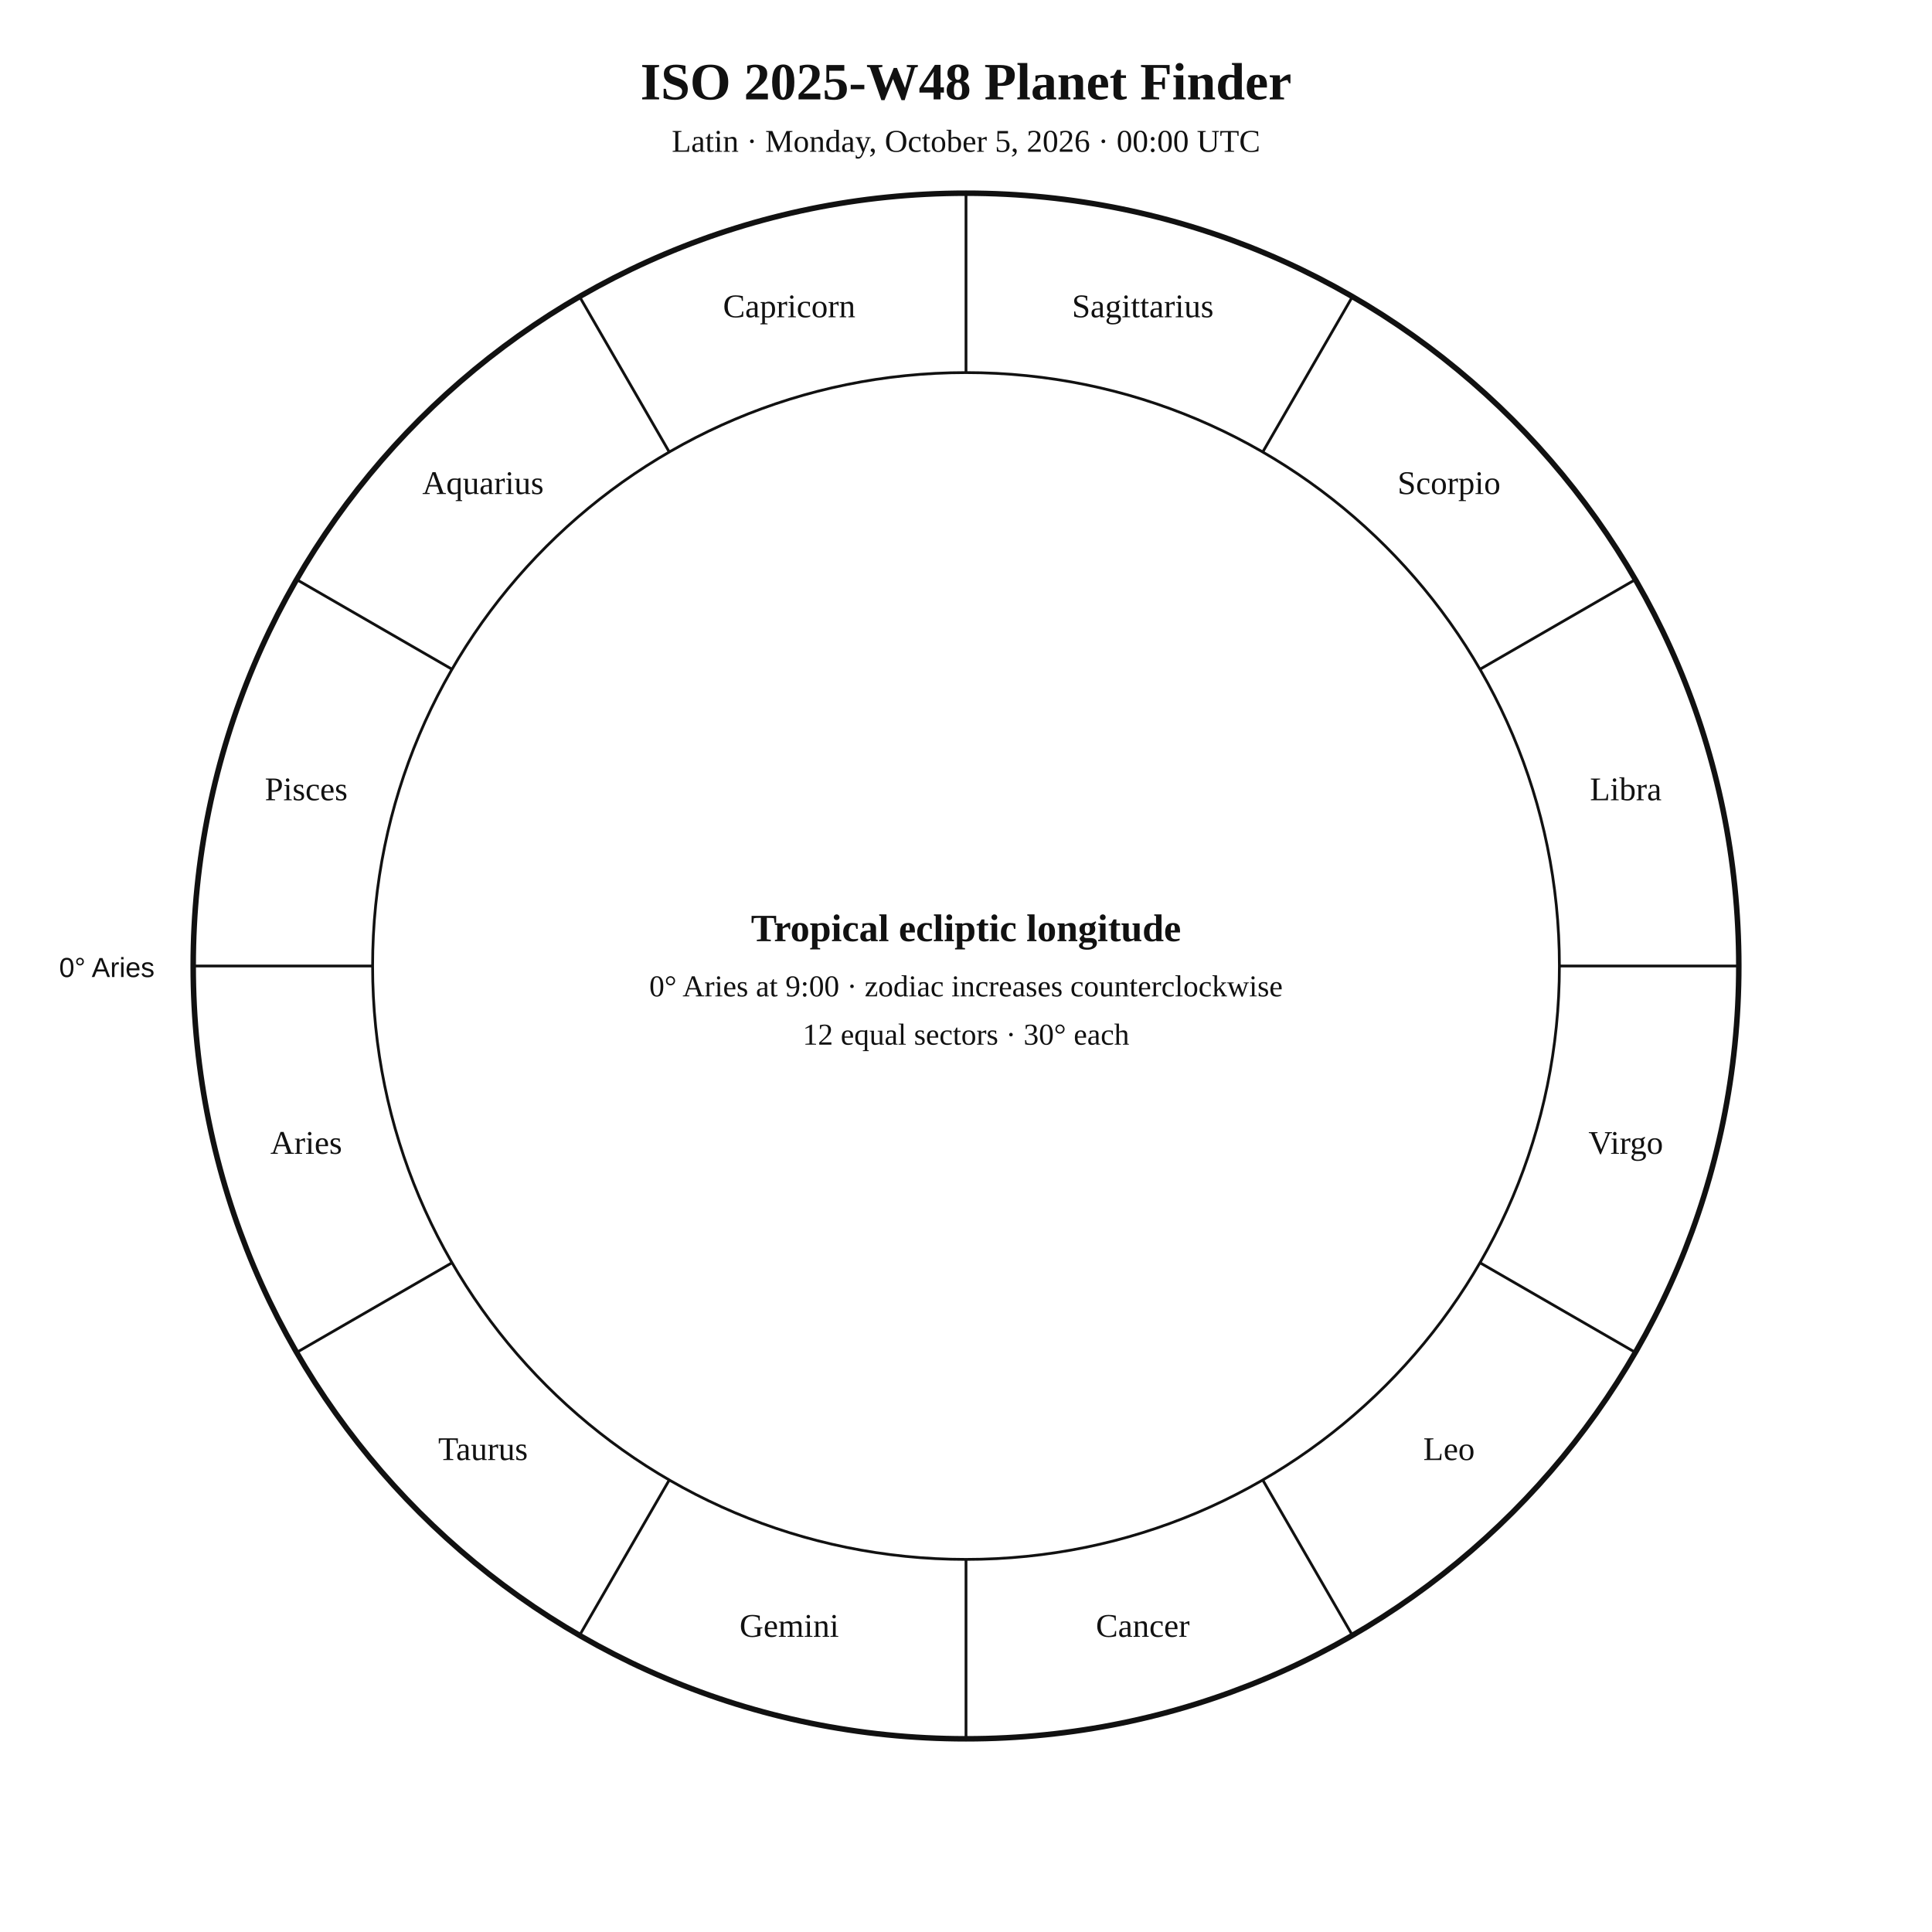
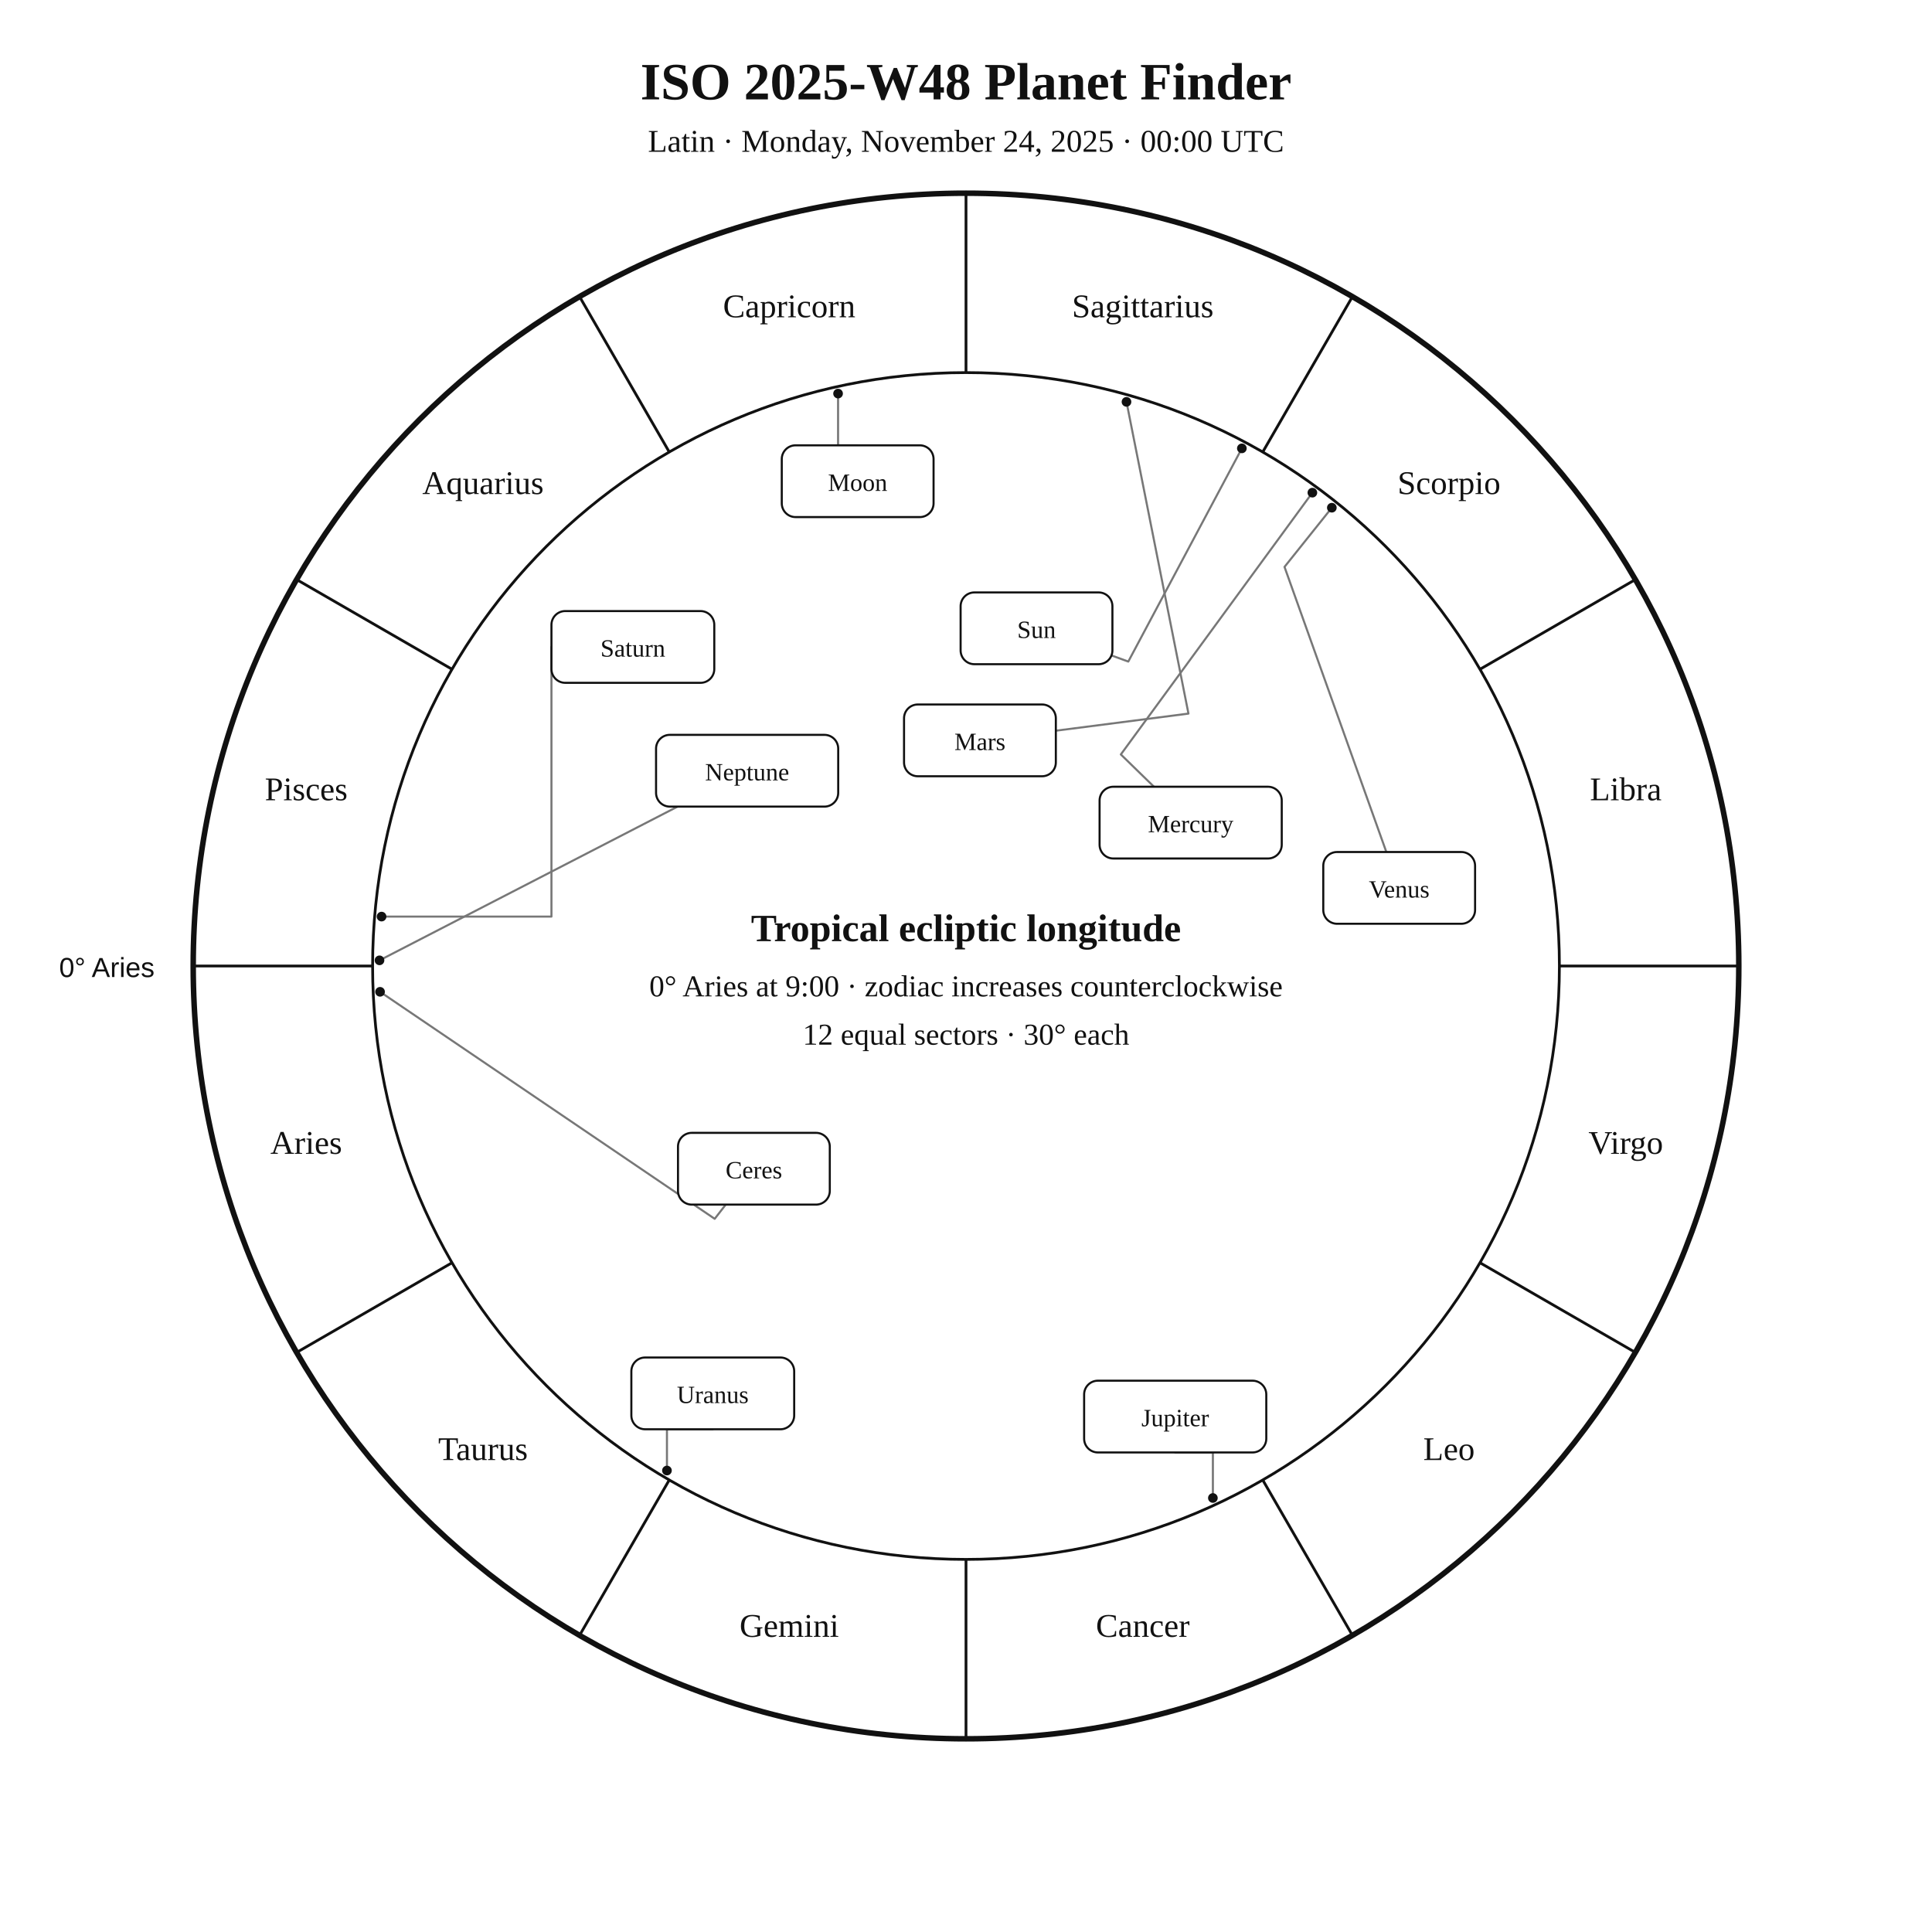
<svg xmlns="http://www.w3.org/2000/svg" width="1400" height="1400" viewBox="0 0 1400 1400">
  <rect width="100%" height="100%" fill="white" />
-   <style>text{font-family:Georgia,"Times New Roman",serif;fill:#111 !important;color:#111 !important;-webkit-text-fill-color:#111 !important}.sans{font-family:Arial,Helvetica,sans-serif}</style>
+   <style>text{font-family:Georgia,"Times New Roman",serif;fill:#111}.sans{font-family:Arial,Helvetica,sans-serif}.symbol{font-family:"Arial Unicode MS","Segoe UI Symbol","Noto Sans Symbols 2","Apple Symbols",serif;font-variant-emoji:text;fill:#111}</style>
  <text x="700" y="72" text-anchor="middle" font-size="38" font-weight="700">ISO 2025-W48 Planet Finder</text>
-   <text x="700" y="110" text-anchor="middle" font-size="23">Latin · Monday, October 5, 2026 · 00:00 UTC</text>
+   <text x="700" y="110" text-anchor="middle" font-size="23">Latin · Monday, November 24, 2025 · 00:00 UTC</text>
  <circle cx="700" cy="700" r="560" fill="none" stroke="#111" stroke-width="4" />
  <circle cx="700" cy="700" r="430" fill="none" stroke="#111" stroke-width="2" />
  <line x1="270.0" y1="700.0" x2="140.0" y2="700.0" stroke="#111" stroke-width="2" />
  <line x1="327.6" y1="915.0" x2="215.0" y2="980.0" stroke="#111" stroke-width="2" />
  <line x1="485.0" y1="1072.4" x2="420.0" y2="1185.0" stroke="#111" stroke-width="2" />
  <line x1="700.0" y1="1130.0" x2="700.0" y2="1260.0" stroke="#111" stroke-width="2" />
  <line x1="915.0" y1="1072.4" x2="980.0" y2="1185.0" stroke="#111" stroke-width="2" />
  <line x1="1072.4" y1="915.0" x2="1185.0" y2="980.0" stroke="#111" stroke-width="2" />
  <line x1="1130.0" y1="700.0" x2="1260.0" y2="700.0" stroke="#111" stroke-width="2" />
  <line x1="1072.4" y1="485.0" x2="1185.0" y2="420.0" stroke="#111" stroke-width="2" />
  <line x1="915.0" y1="327.6" x2="980.0" y2="215.0" stroke="#111" stroke-width="2" />
  <line x1="700.0" y1="270.0" x2="700.0" y2="140.0" stroke="#111" stroke-width="2" />
  <line x1="485.0" y1="327.6" x2="420.0" y2="215.0" stroke="#111" stroke-width="2" />
  <line x1="327.6" y1="485.0" x2="215.0" y2="420.0" stroke="#111" stroke-width="2" />
  <text x="221.9" y="836.1" text-anchor="middle" font-size="24">Aries</text>
-   <text x="350" y="1058" text-anchor="middle" font-size="24">Taurus</text>
+   <text x="350.0" y="1058.0" text-anchor="middle" font-size="24">Taurus</text>
  <text x="571.9" y="1186.1" text-anchor="middle" font-size="24">Gemini</text>
  <text x="828.1" y="1186.1" text-anchor="middle" font-size="24">Cancer</text>
-   <text x="1050" y="1058" text-anchor="middle" font-size="24">Leo</text>
+   <text x="1050.0" y="1058.0" text-anchor="middle" font-size="24">Leo</text>
  <text x="1178.1" y="836.1" text-anchor="middle" font-size="24">Virgo</text>
  <text x="1178.1" y="579.9" text-anchor="middle" font-size="24">Libra</text>
-   <text x="1050" y="358" text-anchor="middle" font-size="24">Scorpio</text>
+   <text x="1050.0" y="358.0" text-anchor="middle" font-size="24">Scorpio</text>
  <text x="828.1" y="229.9" text-anchor="middle" font-size="24">Sagittarius</text>
  <text x="571.9" y="229.9" text-anchor="middle" font-size="24">Capricorn</text>
-   <text x="350" y="358" text-anchor="middle" font-size="24">Aquarius</text>
+   <text x="350.0" y="358.0" text-anchor="middle" font-size="24">Aquarius</text>
  <text x="221.9" y="579.9" text-anchor="middle" font-size="24">Pisces</text>
  <text x="112" y="708" text-anchor="end" font-size="20" class="sans">0° Aries</text>
+   <polyline points="899.9,324.9 817.6,479.4 806.1,475.2" fill="none" stroke="#777" stroke-width="1.5" stroke-linejoin="round" stroke-linecap="round" />
+   <circle cx="899.9" cy="324.9" r="3.5" fill="#111" />
+   <polyline points="607.3,285.2 607.3,322.7 621.5,322.7" fill="none" stroke="#777" stroke-width="1.5" stroke-linejoin="round" stroke-linecap="round" />
+   <circle cx="607.3" cy="285.2" r="3.5" fill="#111" />
+   <polyline points="951.0,357.0 812.2,546.7 836.2,570.1" fill="none" stroke="#777" stroke-width="1.5" stroke-linejoin="round" stroke-linecap="round" />
+   <circle cx="951.0" cy="357.0" r="3.5" fill="#111" />
+   <polyline points="965.1,367.9 930.8,410.8 1004.6,617.4" fill="none" stroke="#777" stroke-width="1.5" stroke-linejoin="round" stroke-linecap="round" />
+   <circle cx="965.1" cy="367.9" r="3.5" fill="#111" />
+   <polyline points="816.3,291.2 861.2,517.1 765.1,529.5" fill="none" stroke="#777" stroke-width="1.5" stroke-linejoin="round" stroke-linecap="round" />
+   <circle cx="816.3" cy="291.2" r="3.5" fill="#111" />
+   <polyline points="878.9,1085.5 878.9,1052.5 851.6,1052.5" fill="none" stroke="#777" stroke-width="1.5" stroke-linejoin="round" stroke-linecap="round" />
+   <circle cx="878.9" cy="1085.5" r="3.5" fill="#111" />
+   <polyline points="276.5,664.2 399.6,664.2 399.6,468.8" fill="none" stroke="#777" stroke-width="1.5" stroke-linejoin="round" stroke-linecap="round" />
+   <circle cx="276.5" cy="664.2" r="3.5" fill="#111" />
+   <polyline points="483.3,1065.6 483.3,1035.7 516.5,1035.7" fill="none" stroke="#777" stroke-width="1.5" stroke-linejoin="round" stroke-linecap="round" />
+   <circle cx="483.3" cy="1065.6" r="3.5" fill="#111" />
+   <polyline points="275.0,695.9 491.0,584.5" fill="none" stroke="#777" stroke-width="1.5" stroke-linejoin="round" stroke-linecap="round" />
+   <circle cx="275.0" cy="695.9" r="3.5" fill="#111" />
+   <polyline points="275.4,718.7 517.9,883.2 525.9,872.9" fill="none" stroke="#777" stroke-width="1.5" stroke-linejoin="round" stroke-linecap="round" />
+   <circle cx="275.4" cy="718.7" r="3.5" fill="#111" />
+   <rect x="696.1" y="429.3" width="110.0" height="52.0" rx="10" fill="white" stroke="#111" stroke-width="1.5" />
+   <text x="751.1" y="462.3" text-anchor="middle" font-size="18">Sun</text>
+   <rect x="566.5" y="322.7" width="110.0" height="52.0" rx="10" fill="white" stroke="#111" stroke-width="1.5" />
+   <text x="621.5" y="355.7" text-anchor="middle" font-size="18">Moon</text>
+   <rect x="796.8" y="570.1" width="132.0" height="52.0" rx="10" fill="white" stroke="#111" stroke-width="1.5" />
+   <text x="862.8" y="603.1" text-anchor="middle" font-size="18">Mercury</text>
+   <rect x="958.9" y="617.4" width="110.0" height="52.0" rx="10" fill="white" stroke="#111" stroke-width="1.5" />
+   <text x="1013.9" y="650.4" text-anchor="middle" font-size="18">Venus</text>
+   <rect x="655.1" y="510.5" width="110.0" height="52.0" rx="10" fill="white" stroke="#111" stroke-width="1.5" />
+   <text x="710.1" y="543.5" text-anchor="middle" font-size="18">Mars</text>
+   <rect x="785.6" y="1000.5" width="132.0" height="52.0" rx="10" fill="white" stroke="#111" stroke-width="1.5" />
+   <text x="851.6" y="1033.5" text-anchor="middle" font-size="18">Jupiter</text>
+   <rect x="399.6" y="442.8" width="118.0" height="52.0" rx="10" fill="white" stroke="#111" stroke-width="1.5" />
+   <text x="458.6" y="475.8" text-anchor="middle" font-size="18">Saturn</text>
+   <rect x="457.5" y="983.7" width="118.0" height="52.0" rx="10" fill="white" stroke="#111" stroke-width="1.5" />
+   <text x="516.5" y="1016.7" text-anchor="middle" font-size="18">Uranus</text>
+   <rect x="475.4" y="532.5" width="132.0" height="52.0" rx="10" fill="white" stroke="#111" stroke-width="1.5" />
+   <text x="541.4" y="565.5" text-anchor="middle" font-size="18">Neptune</text>
+   <rect x="491.3" y="820.9" width="110.0" height="52.0" rx="10" fill="white" stroke="#111" stroke-width="1.5" />
+   <text x="546.3" y="853.9" text-anchor="middle" font-size="18">Ceres</text>
  <text x="700" y="682" text-anchor="middle" font-size="28" font-weight="700">Tropical ecliptic longitude</text>
  <text x="700" y="722" text-anchor="middle" font-size="22">0° Aries at 9:00 · zodiac increases counterclockwise</text>
  <text x="700" y="757" text-anchor="middle" font-size="22">12 equal sectors · 30° each</text>
</svg>
